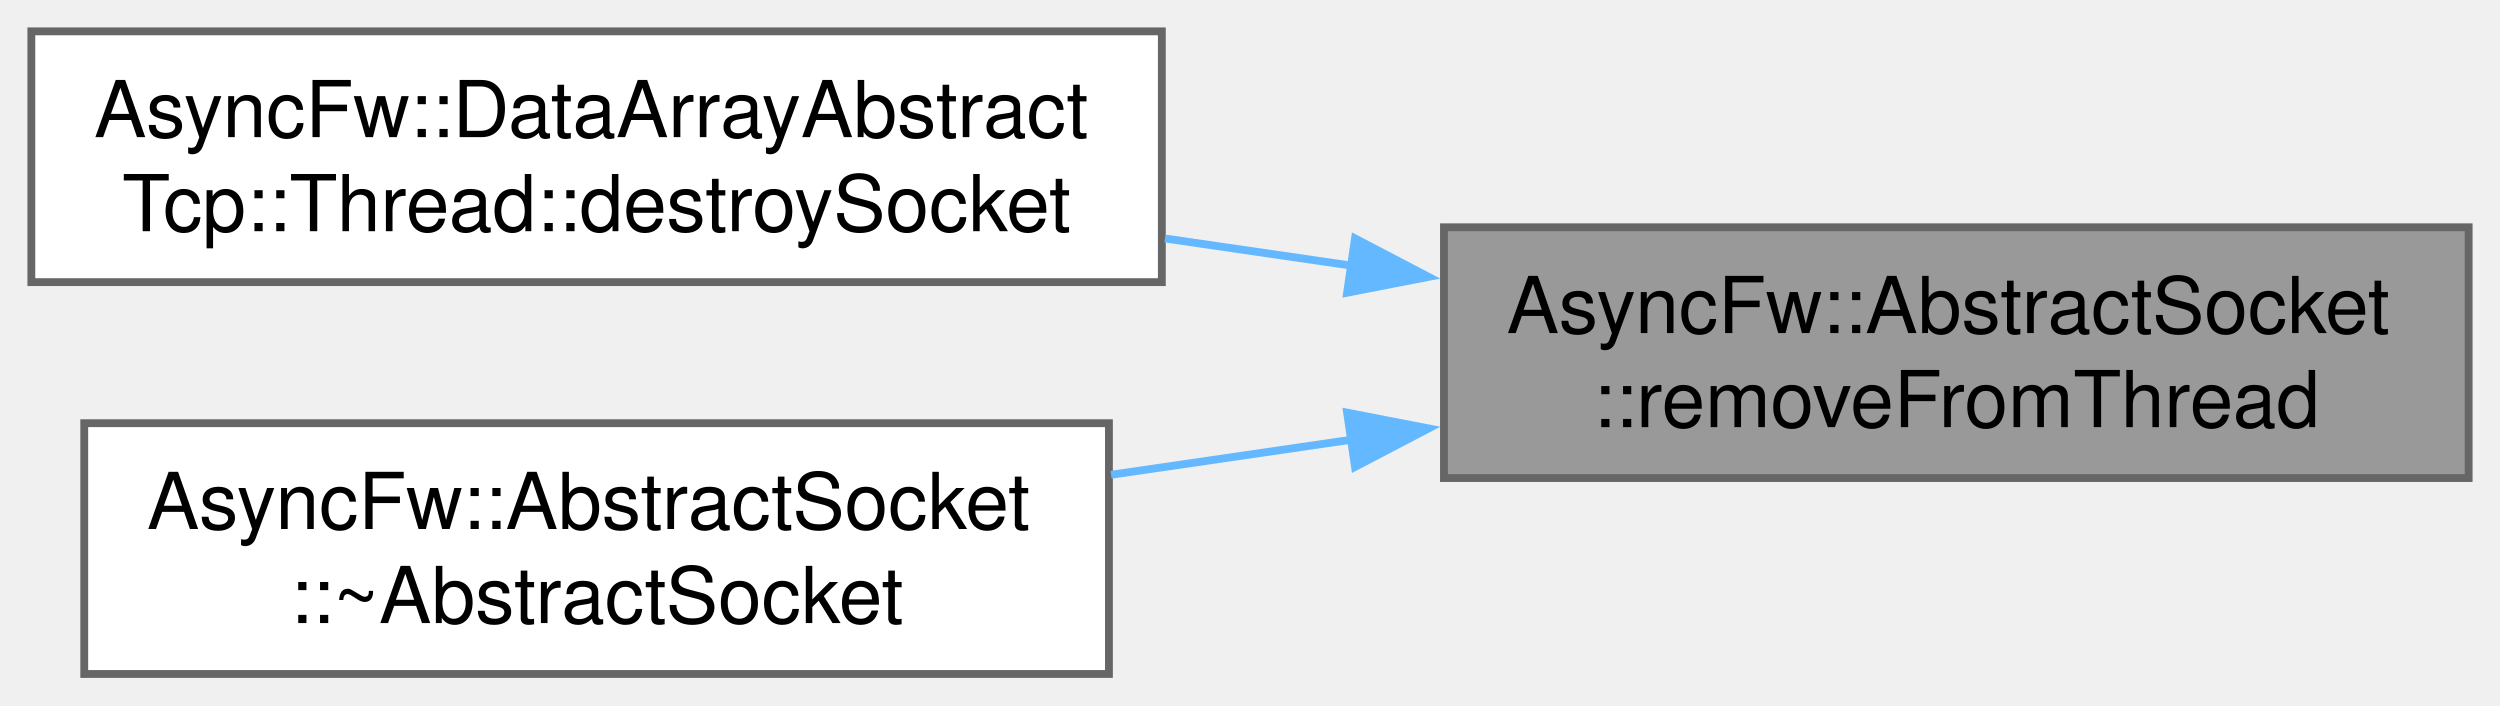
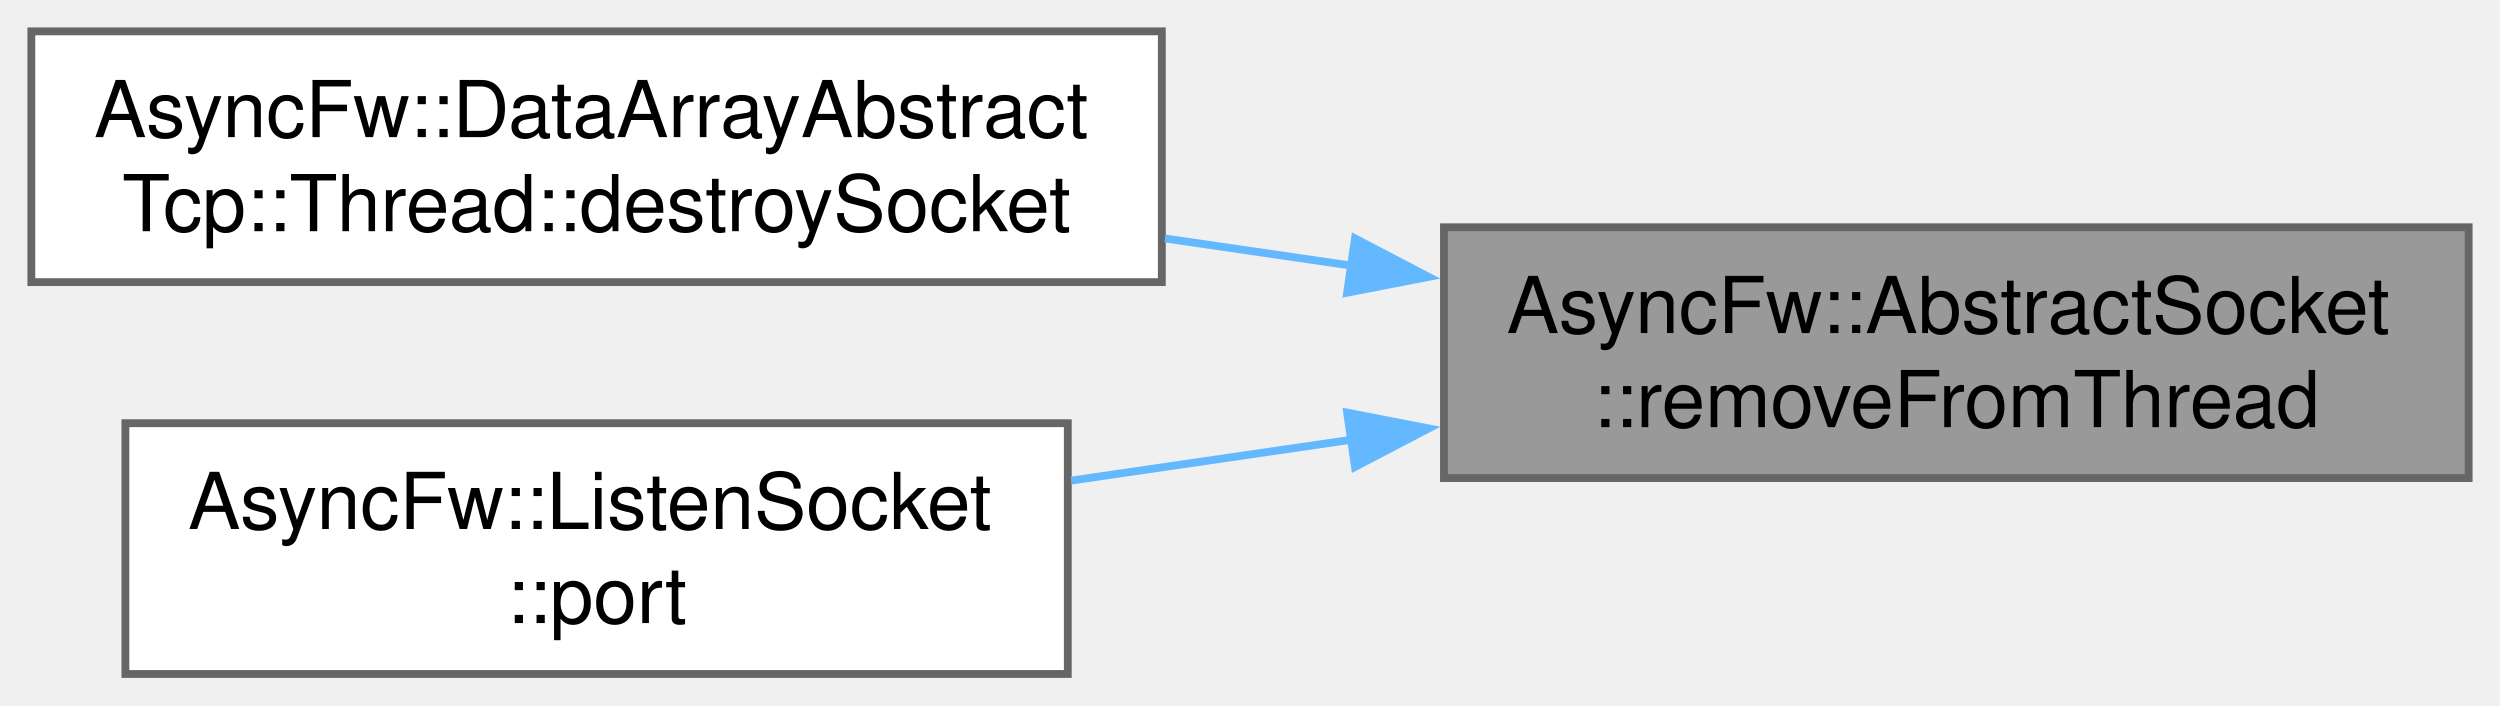
<svg xmlns="http://www.w3.org/2000/svg" xmlns:xlink="http://www.w3.org/1999/xlink" width="319pt" height="90pt" viewBox="0.00 0.00 319.00 90.00">
  <g id="graph0" class="graph" transform="scale(1 1) rotate(0) translate(4 86)">
    <g id="Node000001" class="node">
      <g id="a_Node000001">
        <a xlink:title="Synchronously detaches the socket from its execution thread.">
          <polygon fill="#999999" stroke="#666666" points="311,-57 180.25,-57 180.25,-25 311,-25 311,-57" />
          <text xml:space="preserve" text-anchor="start" x="188.25" y="-43.5" font-family="Helvetica,sans-Serif" font-size="10.00">AsyncFw::AbstractSocket</text>
          <text xml:space="preserve" text-anchor="middle" x="245.62" y="-31.5" font-family="Helvetica,sans-Serif" font-size="10.00">::removeFromThread</text>
        </a>
      </g>
    </g>
    <g id="Node000002" class="node">
      <g id="a_Node000002">
        <a xlink:href="classAsyncFw_1_1DataArrayAbstractTcp_1_1Thread.html#ab6df6de1f9828a772e5968477ce5dffa" target="_top" xlink:title="Performs cleanup routines and safely removes a socket from the thread loop.">
          <polygon fill="white" stroke="#666666" points="144.25,-82 0,-82 0,-50 144.25,-50 144.25,-82" />
          <text xml:space="preserve" text-anchor="start" x="8" y="-68.5" font-family="Helvetica,sans-Serif" font-size="10.00">AsyncFw::DataArrayAbstract</text>
          <text xml:space="preserve" text-anchor="middle" x="72.12" y="-56.5" font-family="Helvetica,sans-Serif" font-size="10.00">Tcp::Thread::destroySocket</text>
        </a>
      </g>
    </g>
    <g id="edge1_Node000001_Node000002" class="edge">
      <g id="a_edge1_Node000001_Node000002">
        <a xlink:title=" ">
          <path fill="none" stroke="#63b8ff" d="M168.62,-52.08C160.65,-53.24 152.57,-54.42 144.65,-55.57" />
          <polygon fill="#63b8ff" stroke="#63b8ff" points="168.9,-55.58 178.29,-50.67 167.89,-48.65 168.9,-55.58" />
        </a>
      </g>
    </g>
    <g id="Node000003" class="node">
      <g id="a_Node000003">
-         <a xlink:href="classAsyncFw_1_1AbstractSocket.html#ad5fb89c73a0f4bcca190d3a4cab15a97" target="_top" xlink:title="Virtual destructor. Automatically detaches socket from thread if still attached.">
-           <polygon fill="white" stroke="#666666" points="137.5,-32 6.75,-32 6.75,0 137.5,0 137.5,-32" />
-           <text xml:space="preserve" text-anchor="start" x="14.75" y="-18.5" font-family="Helvetica,sans-Serif" font-size="10.00">AsyncFw::AbstractSocket</text>
-           <text xml:space="preserve" text-anchor="middle" x="72.12" y="-6.5" font-family="Helvetica,sans-Serif" font-size="10.00">::~AbstractSocket</text>
+         <a xlink:href="classAsyncFw_1_1ListenSocket.html#aa29d033332c09e341d159b2189c774e9" target="_top" xlink:title="Return local network port bound to this socket interface.">
+           <polygon fill="white" stroke="#666666" points="132.25,-32 12,-32 12,0 132.25,0 132.25,-32" />
+           <text xml:space="preserve" text-anchor="start" x="20" y="-18.5" font-family="Helvetica,sans-Serif" font-size="10.00">AsyncFw::ListenSocket</text>
+           <text xml:space="preserve" text-anchor="middle" x="72.12" y="-6.5" font-family="Helvetica,sans-Serif" font-size="10.00">::port</text>
        </a>
      </g>
    </g>
    <g id="edge2_Node000001_Node000003" class="edge">
      <g id="a_edge2_Node000001_Node000003">
        <a xlink:title=" ">
-           <path fill="none" stroke="#63b8ff" d="M168.69,-29.93C158.38,-28.43 147.86,-26.89 137.77,-25.42" />
+           <path fill="none" stroke="#63b8ff" d="M168.42,-29.89C156.44,-28.15 144.22,-26.36 132.69,-24.68" />
          <polygon fill="#63b8ff" stroke="#63b8ff" points="167.89,-33.35 178.29,-31.33 168.9,-26.42 167.89,-33.35" />
        </a>
      </g>
    </g>
  </g>
</svg>
